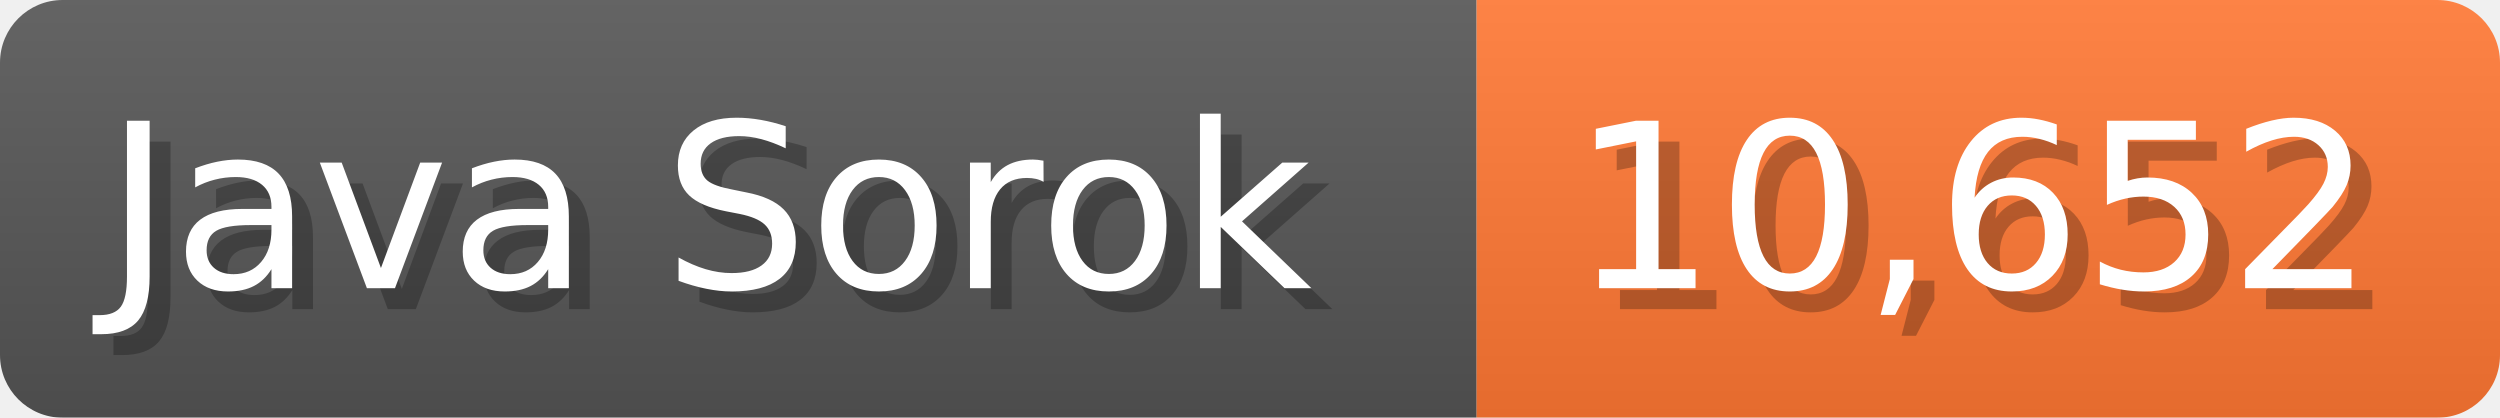
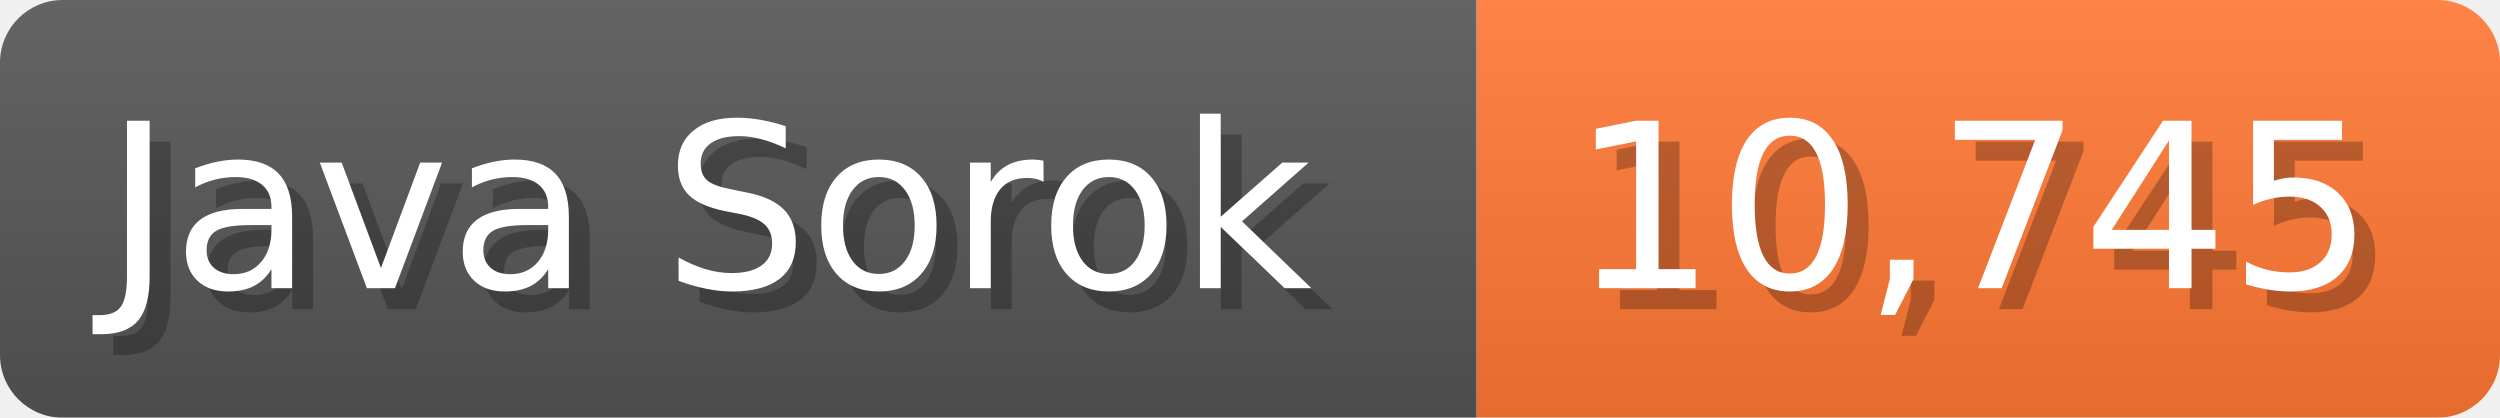
<svg xmlns="http://www.w3.org/2000/svg" width="119.7" height="20" viewBox="0 0 1197 200">
  <linearGradient id="a" x2="0" y2="100%">
    <stop offset="0" stop-opacity=".1" stop-color="#EEE" />
    <stop offset="1" stop-opacity=".1" />
  </linearGradient>
  <mask id="m">
    <rect width="1197" height="200" rx="30" fill="#FFF" />
  </mask>
  <g mask="url(#m)">
    <rect width="707" height="200" fill="#555" />
    <rect width="490" height="200" fill="#F73" x="707" />
    <rect width="1197" height="200" fill="url(#a)" />
  </g>
  <g fill="#fff" text-anchor="start" font-family="Verdana,DejaVu Sans,sans-serif" font-size="110">
    <text x="60" y="148" textLength="607" fill="#000" opacity="0.25">Java Sorok</text>
    <text x="50" y="138" textLength="607">Java Sorok</text>
-     <text x="762" y="148" textLength="390" fill="#000" opacity="0.25">10,652</text>
-     <text x="752" y="138" textLength="390">10,652</text>
+     <text x="762" y="148" textLength="390" fill="#000" opacity="0.25">10,745</text>
+     <text x="752" y="138" textLength="390">10,745</text>
  </g>
</svg>
